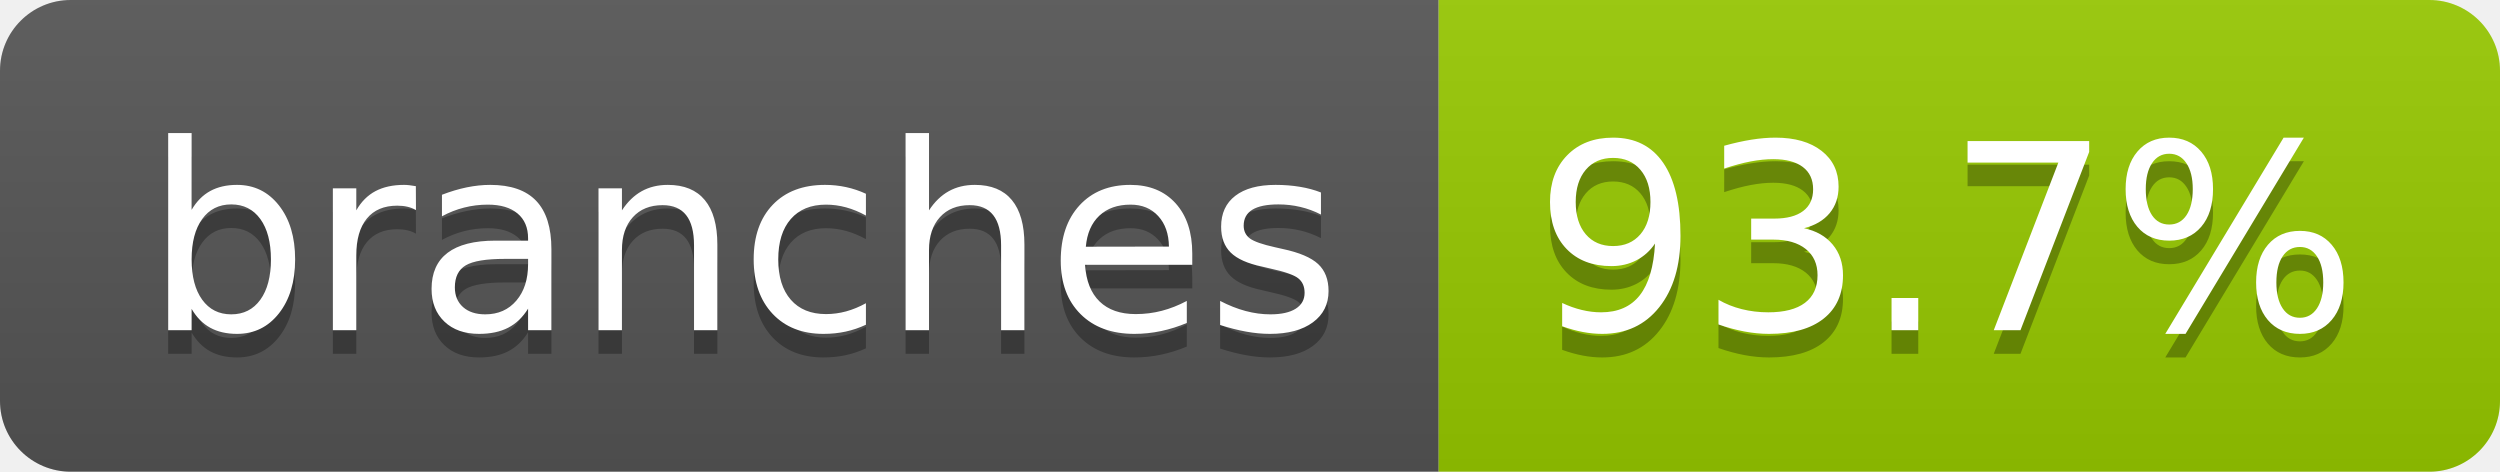
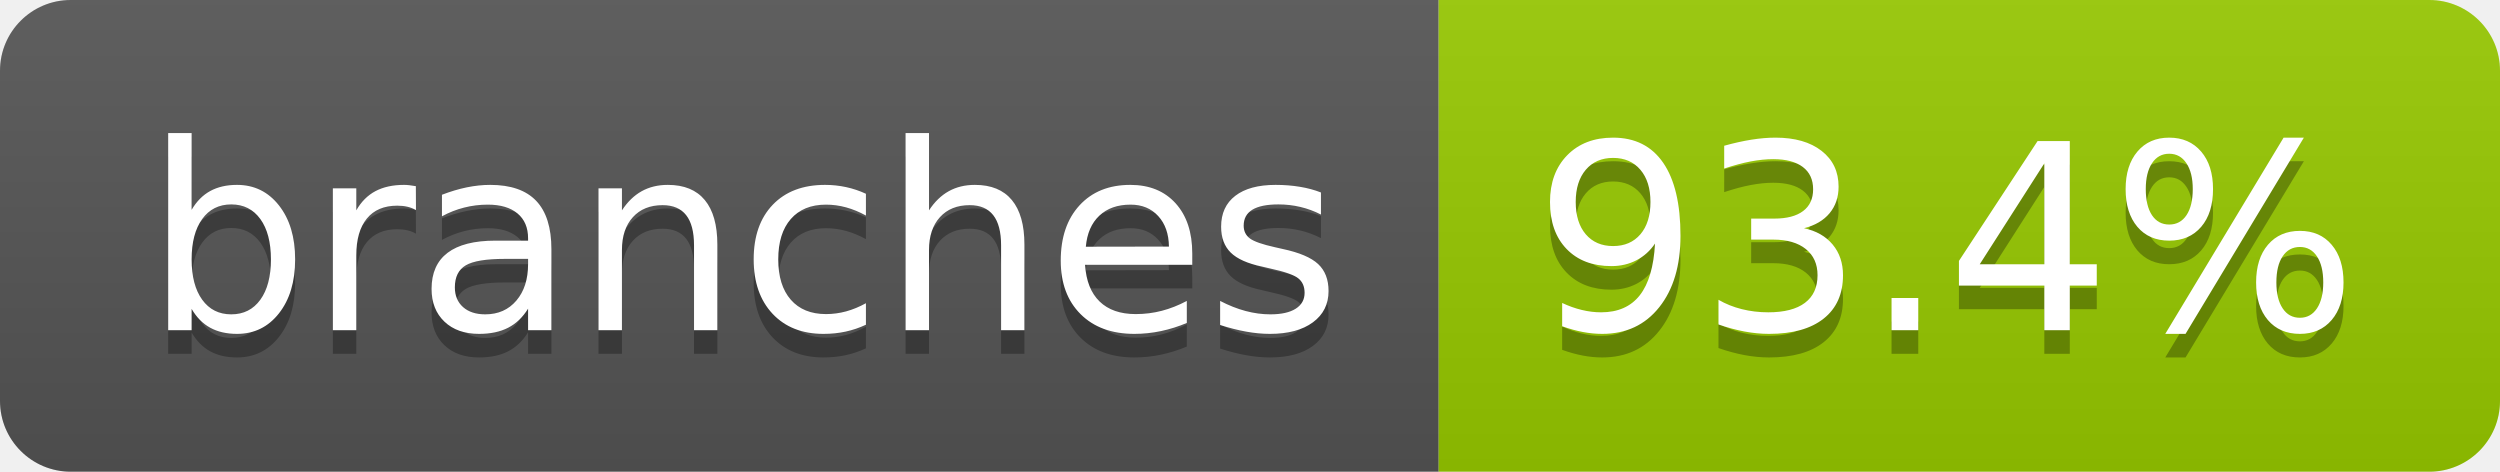
- <svg xmlns="http://www.w3.org/2000/svg" width="106" height="20" role="img" aria-label="branches: 93.7%">
+ <svg xmlns="http://www.w3.org/2000/svg" width="106" height="20" role="img" aria-label="branches: 93.4%">
  <linearGradient id="s" x2="0" y2="100%">
    <stop offset="0" stop-color="#bbb" stop-opacity=".1" />
    <stop offset="1" stop-opacity=".1" />
  </linearGradient>
  <clipPath id="r">
    <rect width="106" height="20" rx="3" fill="#fff" />
  </clipPath>
  <g clip-path="url(#r)">
    <rect width="61" height="20" fill="#555" />
    <rect x="61" width="45" height="20" fill="#97ca00" />
    <rect width="106" height="20" fill="url(#s)" />
  </g>
  <g fill="#fff" text-anchor="middle" font-family="Verdana,Geneva,DejaVu Sans,sans-serif" text-rendering="geometricPrecision" font-size="110">
    <text aria-hidden="true" x="315" y="150" fill="#010101" fill-opacity=".3" transform="scale(.1)" textLength="507">branches</text>
    <text x="315" y="140" transform="scale(.1)" fill="#fff" textLength="507">branches</text>
-     <text aria-hidden="true" x="825" y="150" fill="#010101" fill-opacity=".3" transform="scale(.1)" textLength="350">93.7%</text>
-     <text x="825" y="140" transform="scale(.1)" fill="#fff" textLength="350">93.7%</text>
+     <text aria-hidden="true" x="825" y="150" fill="#010101" fill-opacity=".3" transform="scale(.1)" textLength="350">93.4%</text>
+     <text x="825" y="140" transform="scale(.1)" fill="#fff" textLength="350">93.4%</text>
  </g>
</svg>
